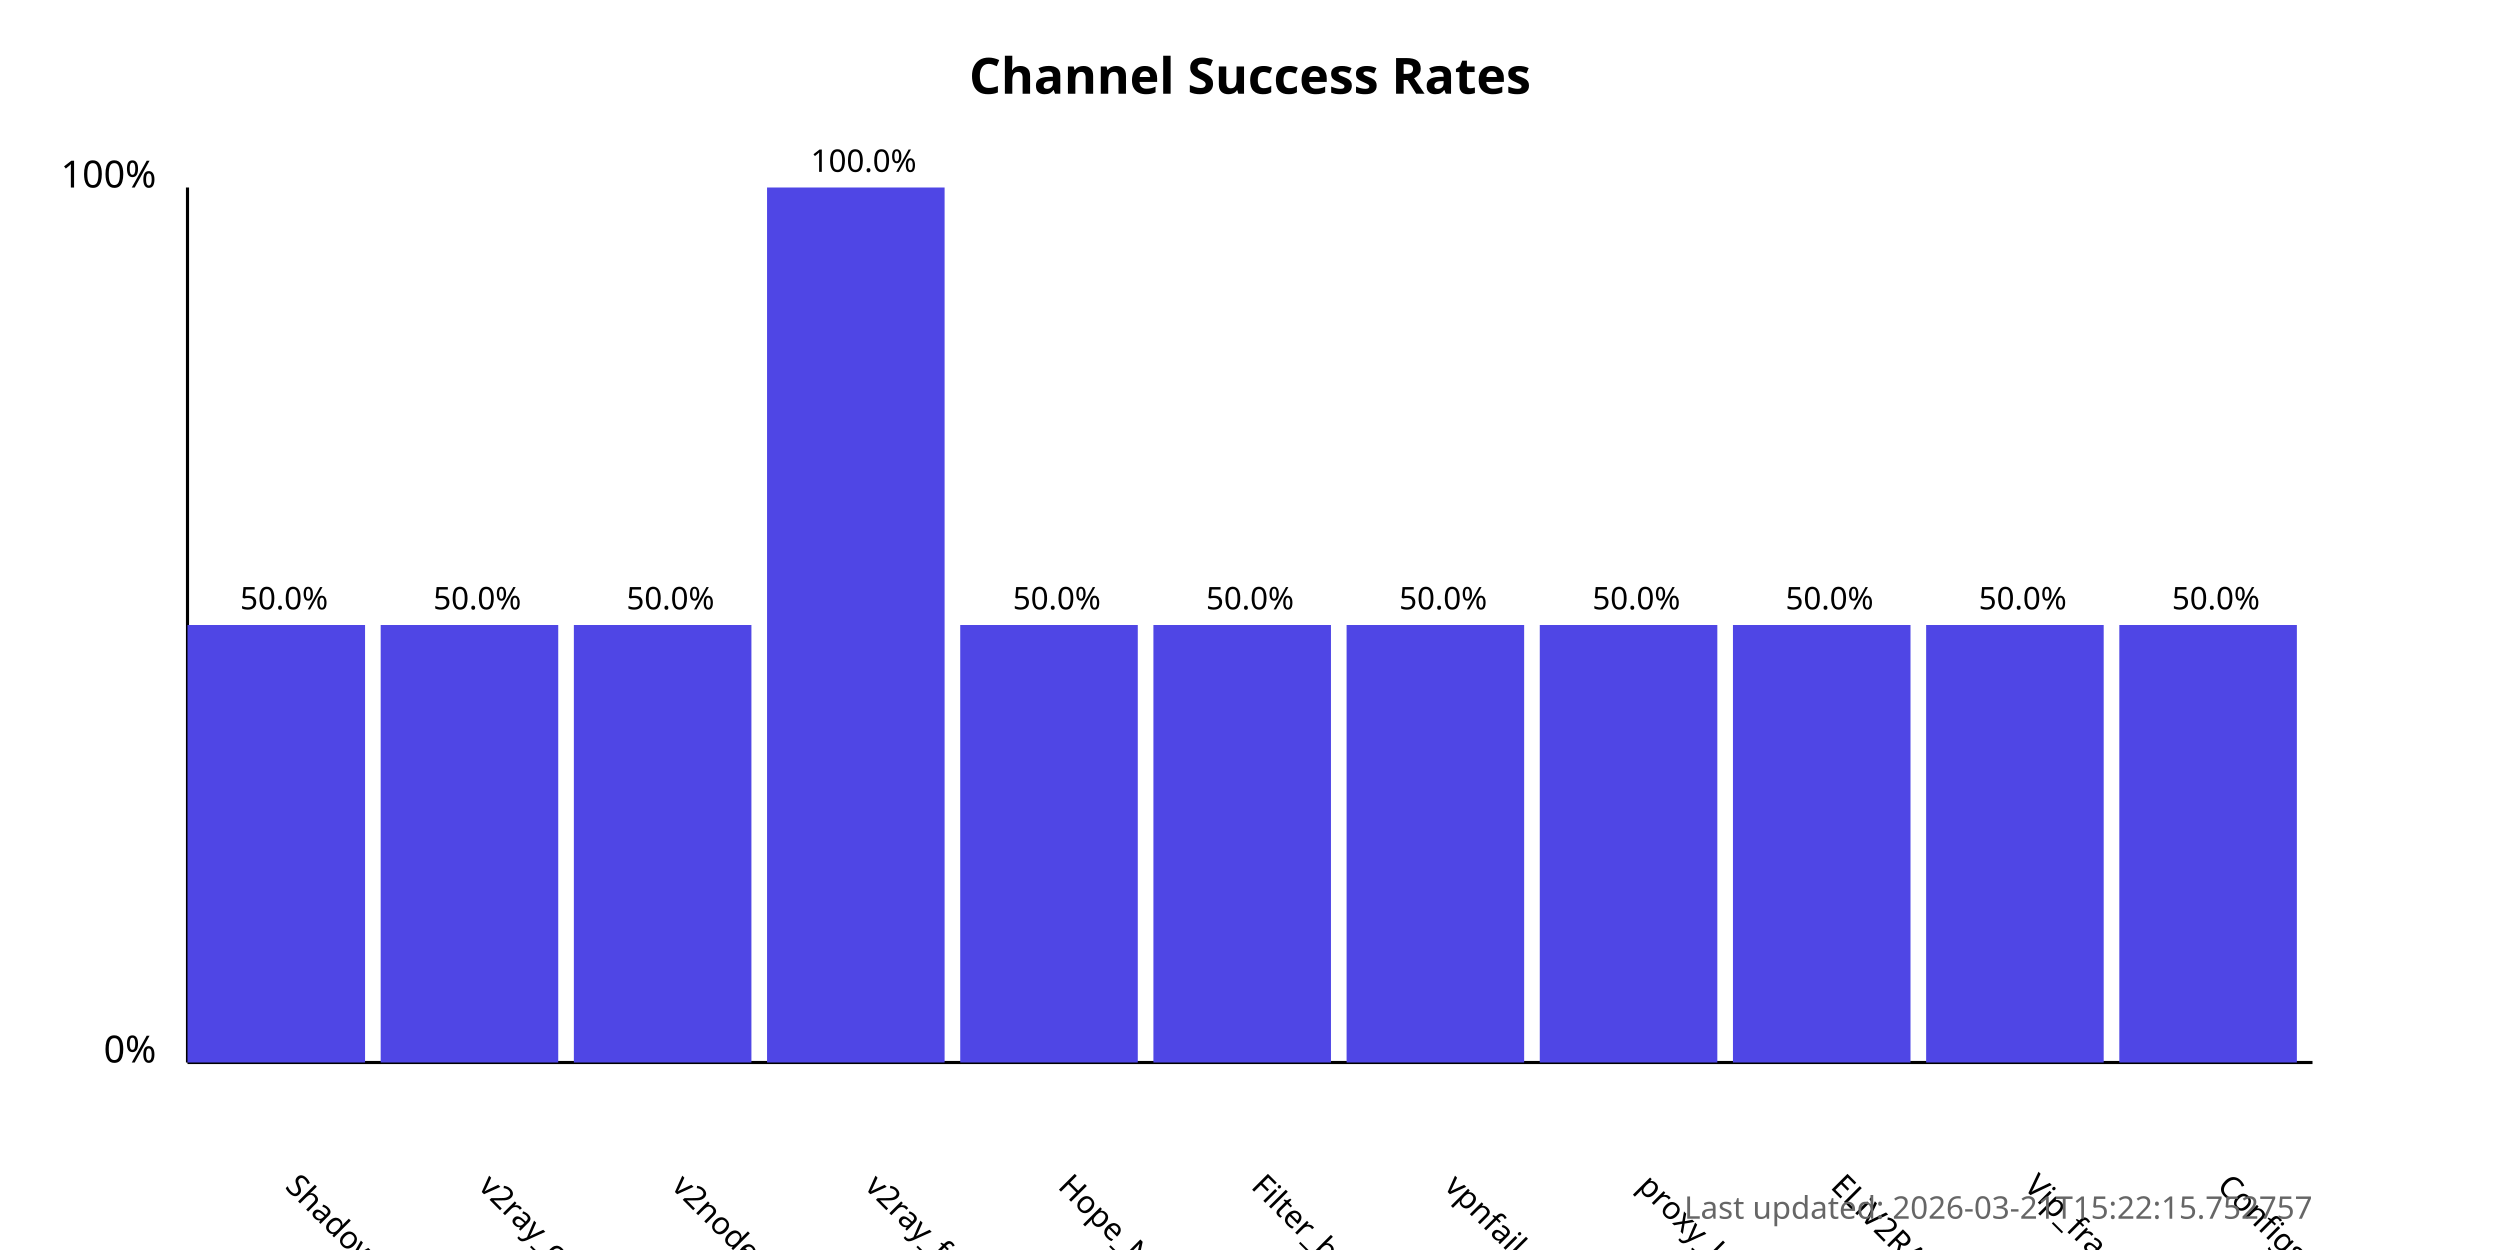
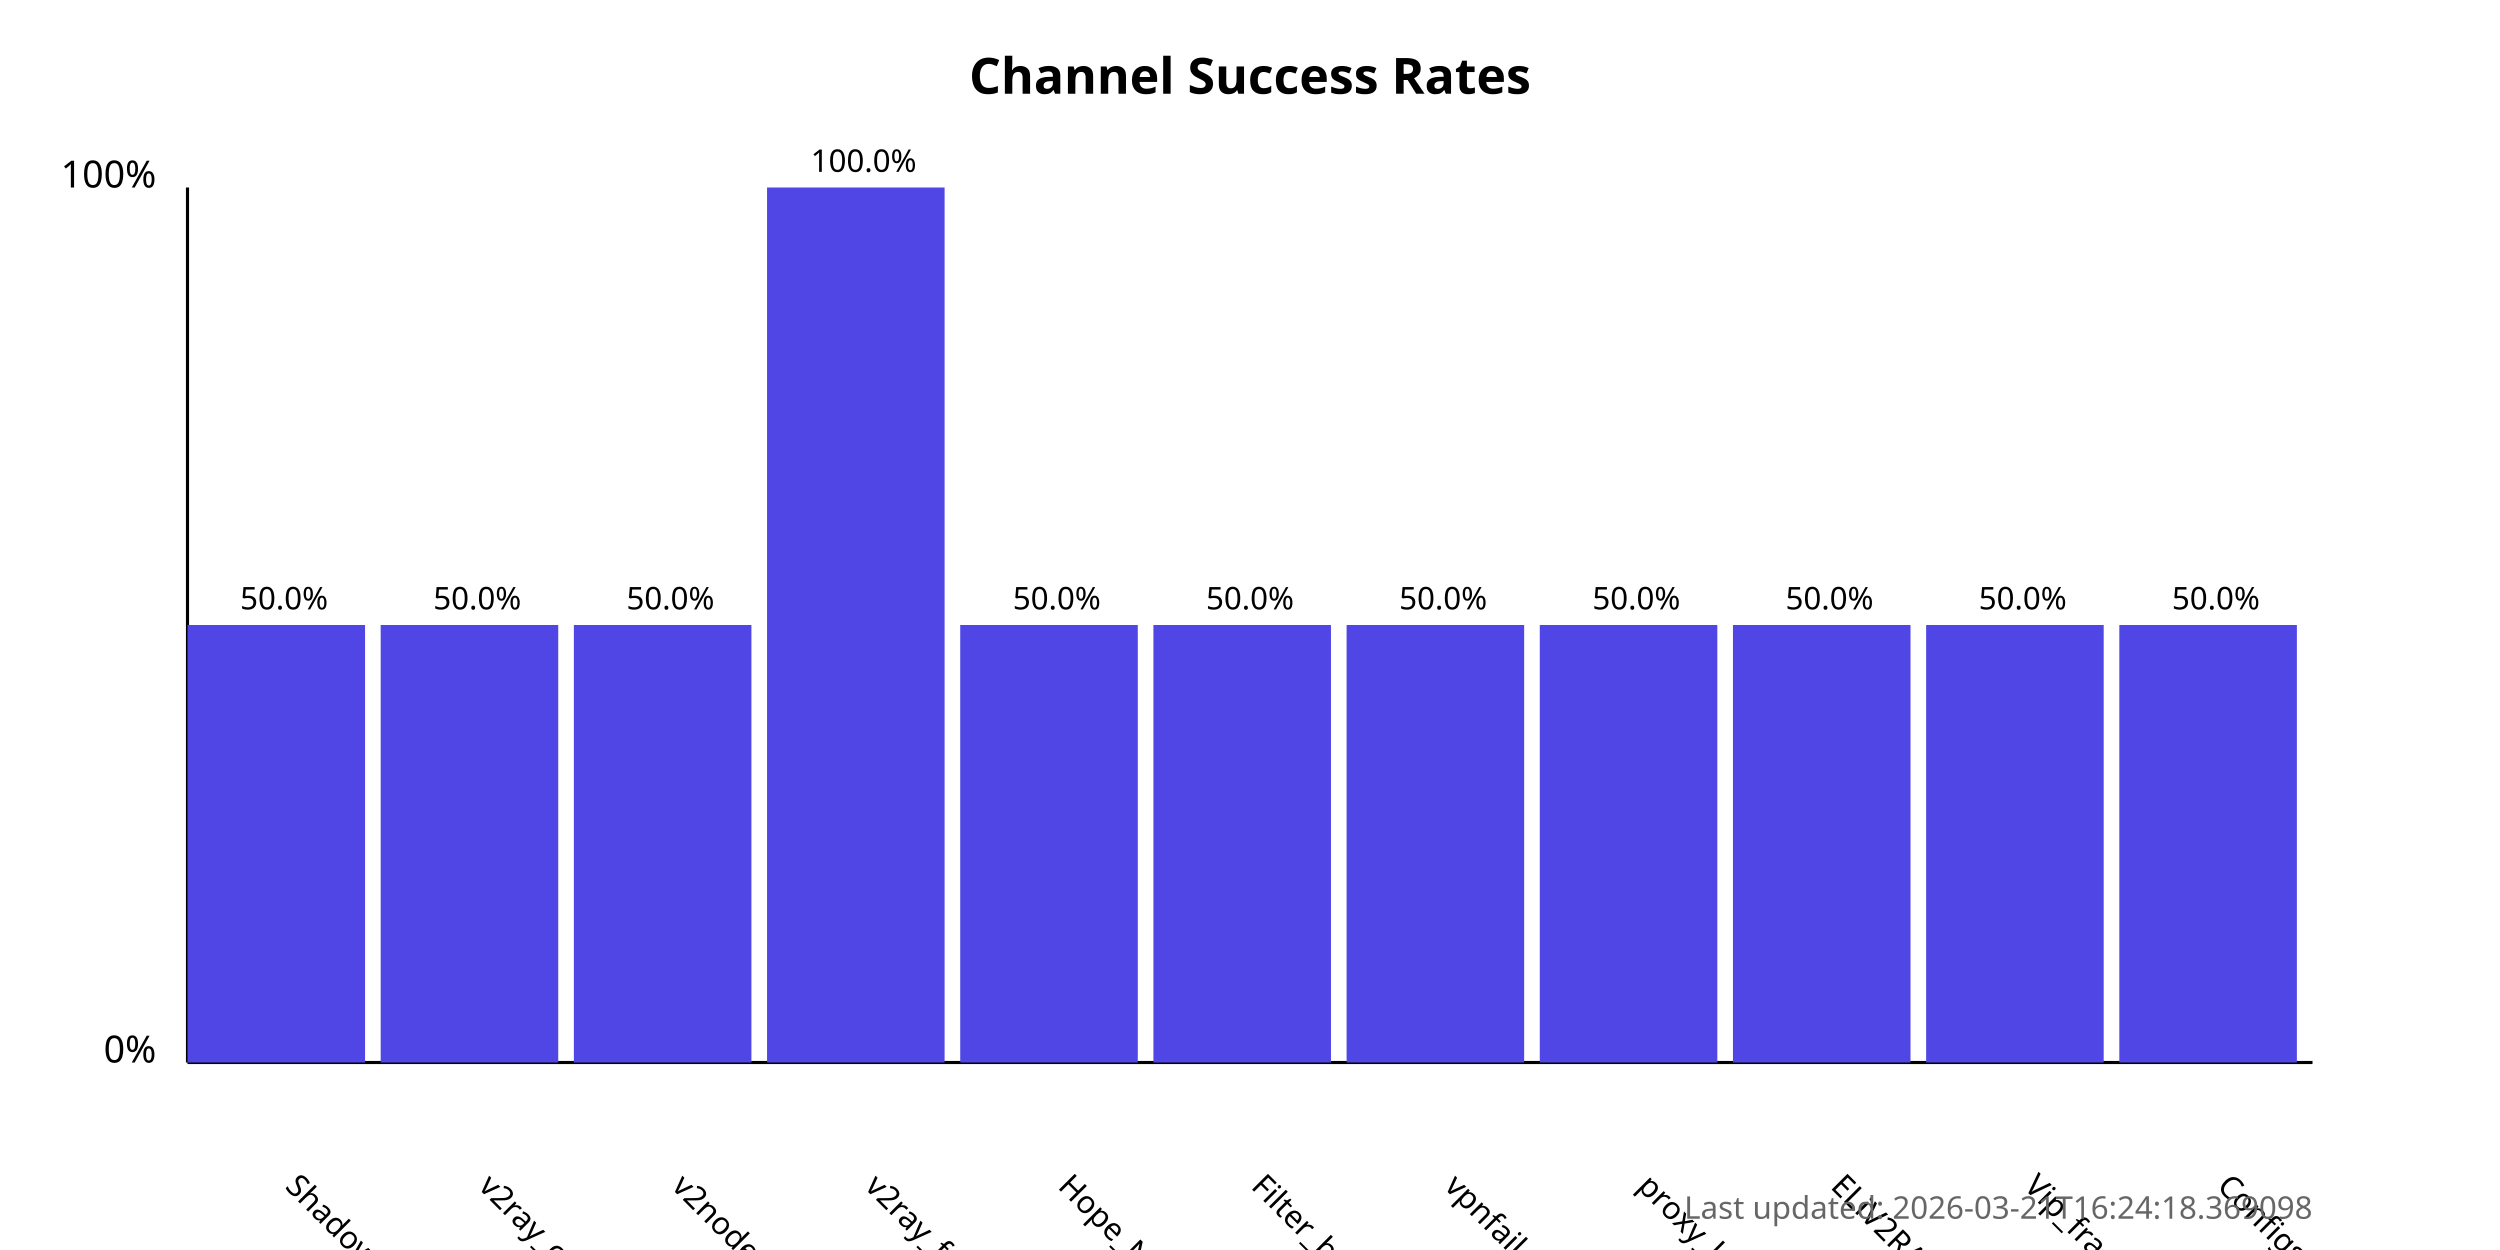
<svg xmlns="http://www.w3.org/2000/svg" width="800" height="400">
  <style>
            .chart-title { font: bold 16px sans-serif; }
            .axis-label { font: 12px sans-serif; }
            .tick-label { font: 10px sans-serif; }
            .bar { fill: #4f46e5; }
            .bar:hover { fill: #6366f1; }
            .timestamp { font: 10px sans-serif; fill: #666; }
        </style>
  <text x="400.0" y="30" text-anchor="middle" class="chart-title">
            Channel Success Rates
        </text>
  <line x1="60" y1="340" x2="60" y2="60" stroke="black" stroke-width="1" />
  <line x1="60" y1="340" x2="740" y2="340" stroke="black" stroke-width="1" />
  <text x="50" y="340" text-anchor="end" class="axis-label">0%</text>
  <text x="50" y="60" text-anchor="end" class="axis-label">100%</text>
  <g>
    <rect x="60" y="200.0" width="56.818" height="140.0" class="bar" />
    <text x="90.909" y="380" transform="rotate(45, 90.90909, 380)" text-anchor="start" class="tick-label">
                ShadowProxy66
            </text>
    <text x="90.909" y="195.0" text-anchor="middle" class="tick-label">
                50.0%
            </text>
  </g>
  <g>
    <rect x="121.818" y="200.0" width="56.818" height="140.0" class="bar" />
    <text x="152.727" y="380" transform="rotate(45, 152.7273, 380)" text-anchor="start" class="tick-label">
                v2ray_configs_pool
            </text>
    <text x="152.727" y="195.0" text-anchor="middle" class="tick-label">
                50.0%
            </text>
  </g>
  <g>
    <rect x="183.636" y="200.0" width="56.818" height="140.0" class="bar" />
    <text x="214.545" y="380" transform="rotate(45, 214.5455, 380)" text-anchor="start" class="tick-label">
                v2nodes
            </text>
    <text x="214.545" y="195.0" text-anchor="middle" class="tick-label">
                50.0%
            </text>
  </g>
  <g>
    <rect x="245.455" y="60.0" width="56.818" height="280.0" class="bar" />
    <text x="276.364" y="380" transform="rotate(45, 276.3636, 380)" text-anchor="start" class="tick-label">
                v2ray_free_conf
            </text>
    <text x="276.364" y="55.0" text-anchor="middle" class="tick-label">
                100.0%
            </text>
  </g>
  <g>
    <rect x="307.273" y="200.0" width="56.818" height="140.0" class="bar" />
    <text x="338.182" y="380" transform="rotate(45, 338.1818, 380)" text-anchor="start" class="tick-label">
                Hope_Net
            </text>
    <text x="338.182" y="195.0" text-anchor="middle" class="tick-label">
                50.0%
            </text>
  </g>
  <g>
    <rect x="369.091" y="200.0" width="56.818" height="140.0" class="bar" />
    <text x="400.0" y="380" transform="rotate(45, 400.0, 380)" text-anchor="start" class="tick-label">
                Filter_breaker
            </text>
    <text x="400.0" y="195.0" text-anchor="middle" class="tick-label">
                50.0%
            </text>
  </g>
  <g>
    <rect x="430.909" y="200.0" width="56.818" height="140.0" class="bar" />
    <text x="461.818" y="380" transform="rotate(45, 461.8182, 380)" text-anchor="start" class="tick-label">
                vpnfail_vless
            </text>
    <text x="461.818" y="195.0" text-anchor="middle" class="tick-label">
                50.0%
            </text>
  </g>
  <g>
    <rect x="492.727" y="200.0" width="56.818" height="140.0" class="bar" />
    <text x="523.636" y="380" transform="rotate(45, 523.6364, 380)" text-anchor="start" class="tick-label">
                proxy_kafee
            </text>
    <text x="523.636" y="195.0" text-anchor="middle" class="tick-label">
                50.0%
            </text>
  </g>
  <g>
    <rect x="554.545" y="200.0" width="56.818" height="140.0" class="bar" />
    <text x="585.455" y="380" transform="rotate(45, 585.4545, 380)" text-anchor="start" class="tick-label">
                ELiV2RAY
            </text>
    <text x="585.455" y="195.0" text-anchor="middle" class="tick-label">
                50.0%
            </text>
  </g>
  <g>
    <rect x="616.364" y="200.0" width="56.818" height="140.0" class="bar" />
    <text x="647.273" y="380" transform="rotate(45, 647.2727, 380)" text-anchor="start" class="tick-label">
                Vip_fragment_v2ray
            </text>
    <text x="647.273" y="195.0" text-anchor="middle" class="tick-label">
                50.0%
            </text>
  </g>
  <g>
    <rect x="678.182" y="200.0" width="56.818" height="140.0" class="bar" />
    <text x="709.091" y="380" transform="rotate(45, 709.0909, 380)" text-anchor="start" class="tick-label">
                ConfigsHubPlus
            </text>
    <text x="709.091" y="195.0" text-anchor="middle" class="tick-label">
                50.0%
            </text>
  </g>
  <text x="740" y="390" text-anchor="end" class="timestamp">
-             Last updated: 2026-03-21T15:22:15.752757
+             Last updated: 2026-03-21T16:24:18.369098
        </text>
</svg>
